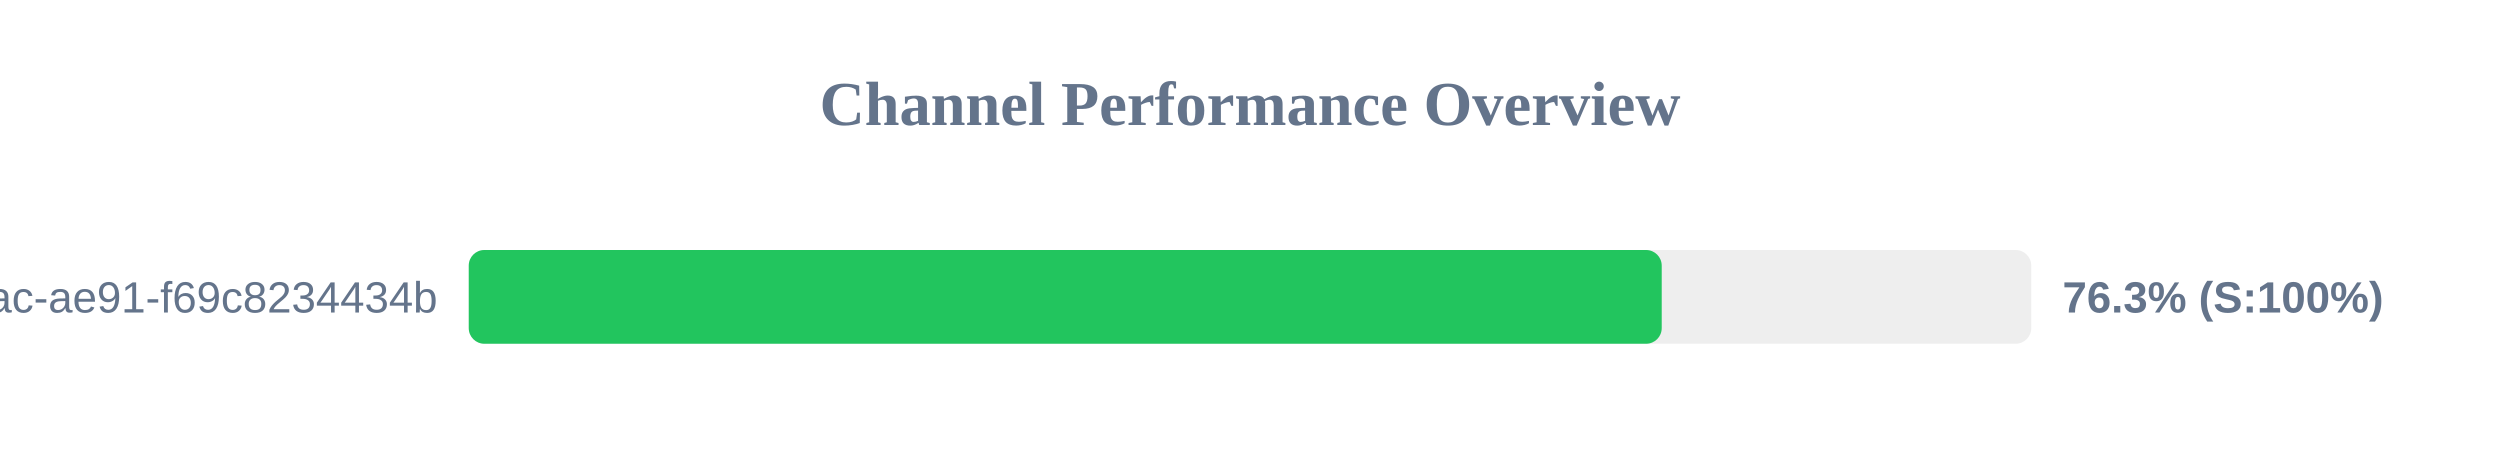
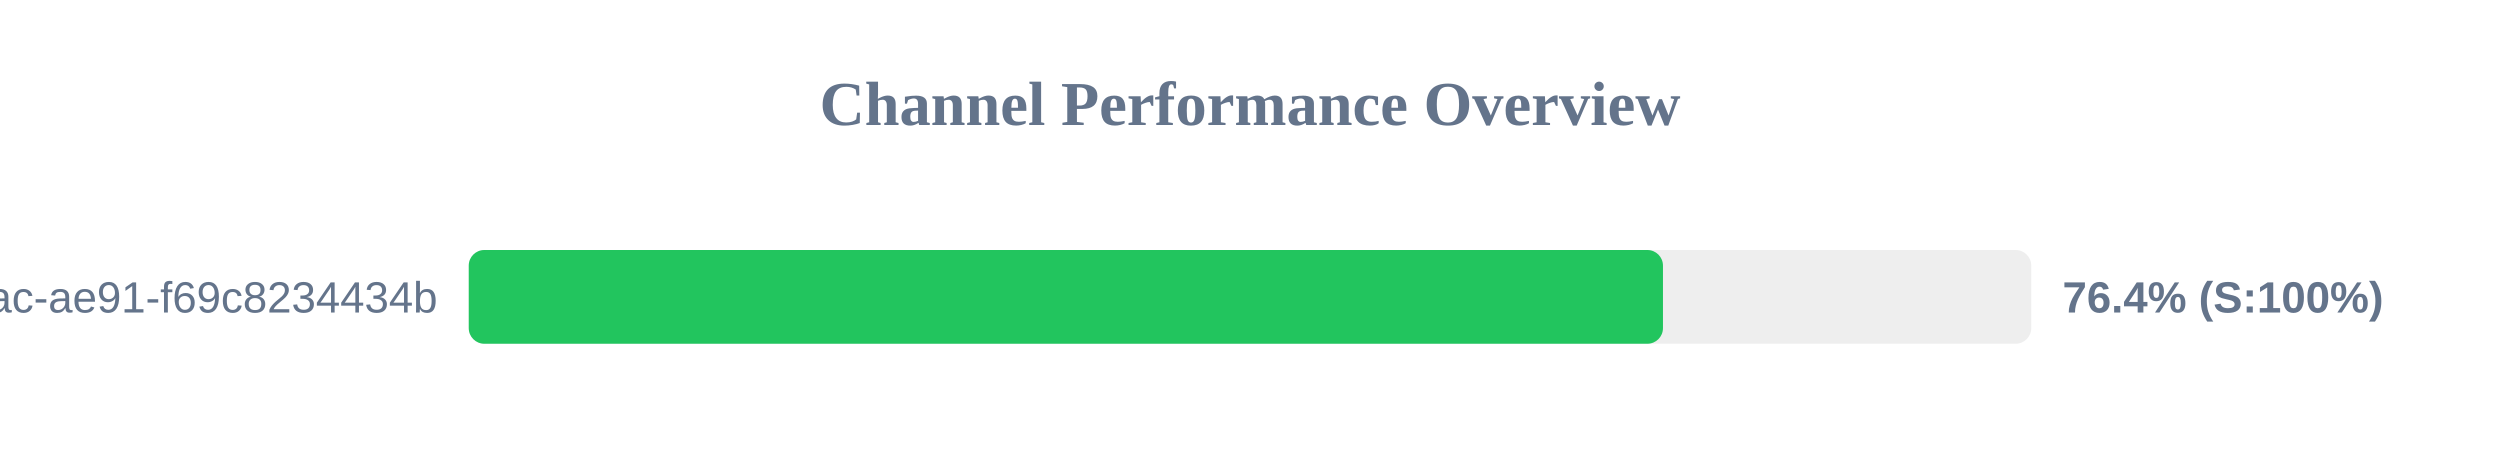
<svg xmlns="http://www.w3.org/2000/svg" width="800" height="150" version="1.1">
  <style>
        .row { font: 14px Arial; fill: #64748b; }
        .score { font: bold 14px Arial; fill: #64748b; }
    </style>
  <text x="400" y="40" text-anchor="middle" font-size="20px" font-weight="bold" fill="#64748b">Channel Performance Overview</text>
  <rect x="150" y="80" width="500" height="30" fill="#eee" rx="5" />
-   <rect x="150" y="80" width="381.75" height="30" fill="#22c55e" rx="5" />
+   <rect x="150" y="80" width="382.15" height="30" fill="#22c55e" rx="5" />
  <text x="140" y="100" text-anchor="end" class="row">?uuid=942b9cb8-92fa-46ac-ae91-f69c8234434b</text>
-   <text x="660" y="100" text-anchor="start" class="score">76.3% (S:100%)</text>
+   <text x="660" y="100" text-anchor="start" class="score">76.4% (S:100%)</text>
</svg>
